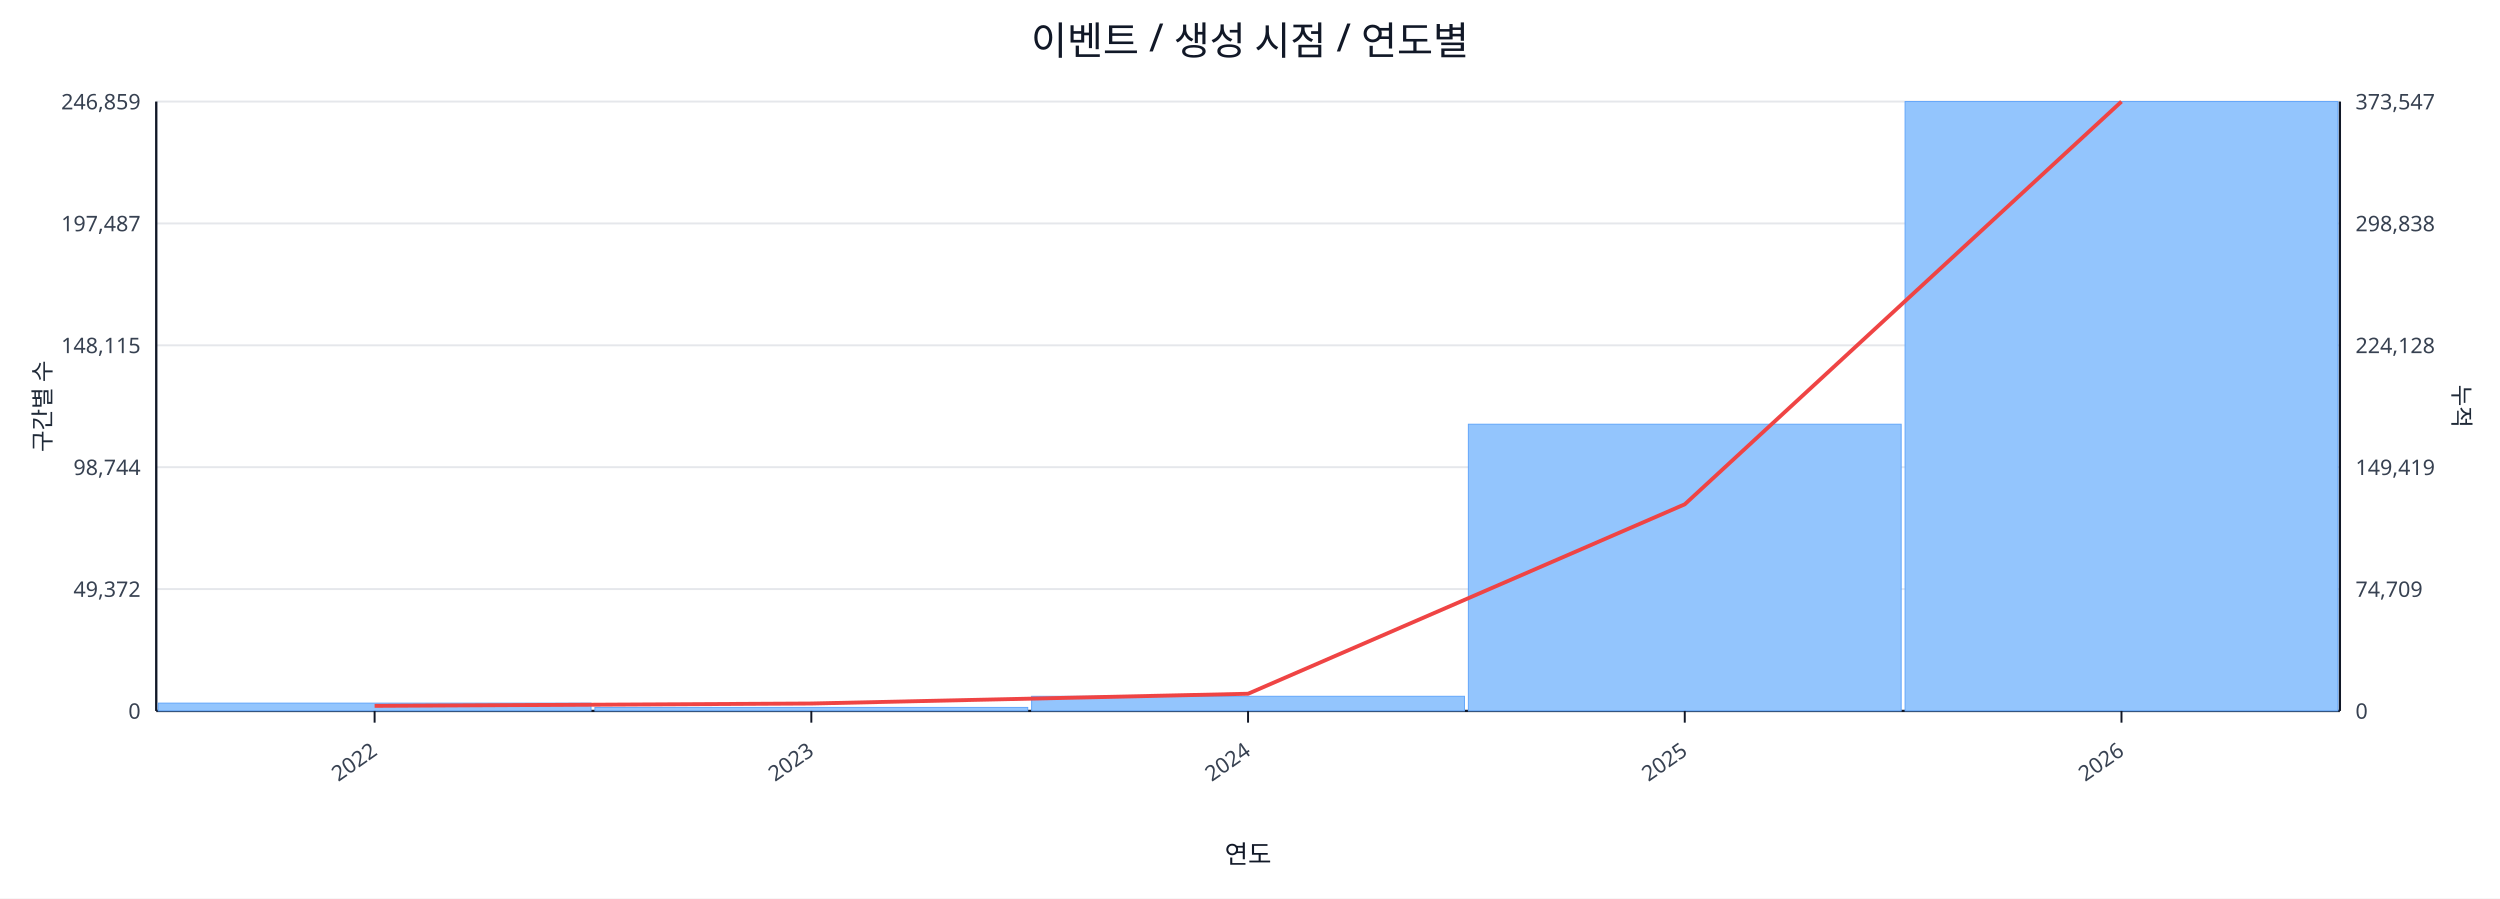
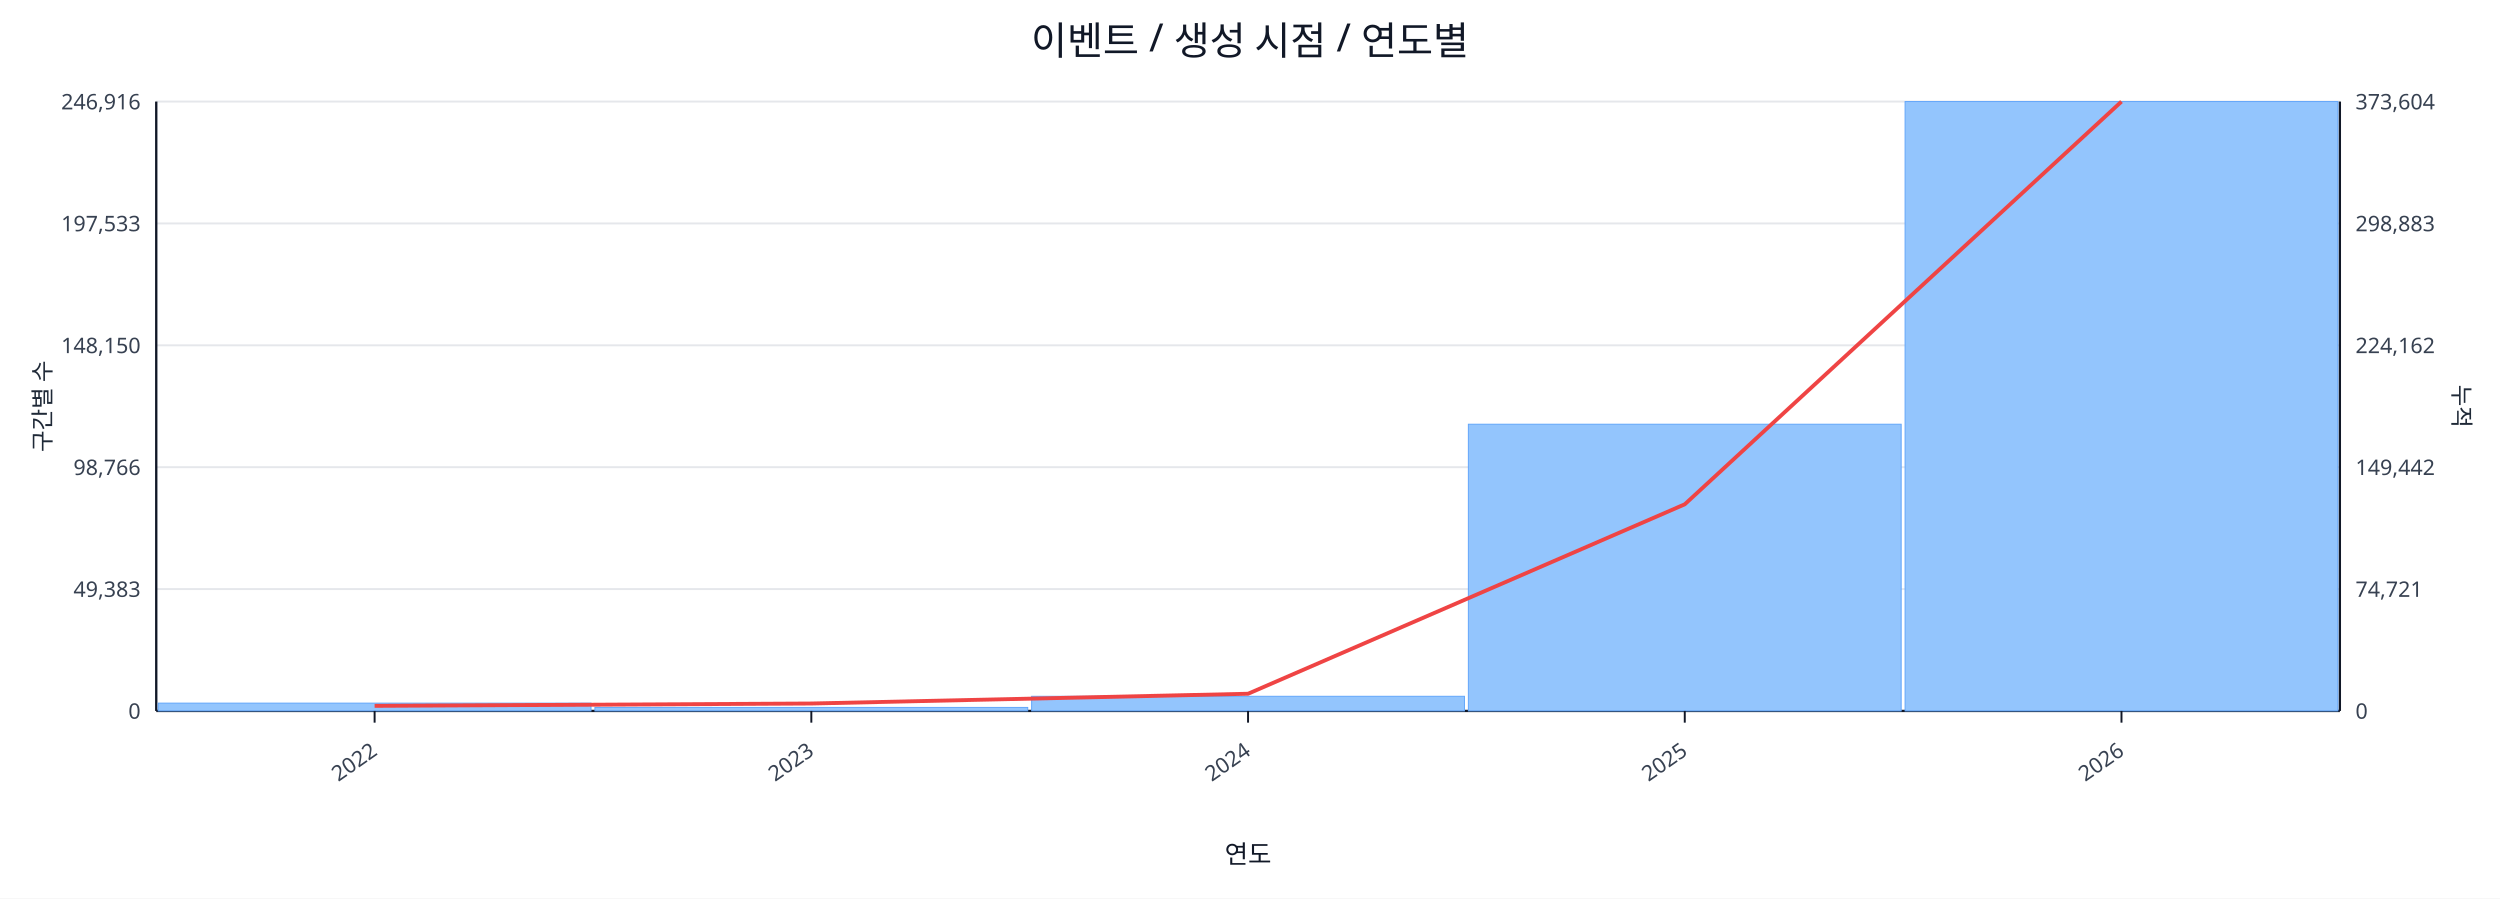
<svg xmlns="http://www.w3.org/2000/svg" width="1280" height="460" viewBox="0 0 1280 460">
  <rect x="0" y="0" width="100%" height="100%" fill="#ffffff" />
  <text x="640.0" y="28" font-size="20" text-anchor="middle" font-family="sans-serif" fill="#111827">이벤트 / 생성 시점 / 연도별</text>
  <line x1="80.0" y1="52.0" x2="1198.0" y2="52.0" stroke="#e5e7eb" stroke-width="1" />
-   <text x="72.0" y="56.0" font-size="11" text-anchor="end" font-family="sans-serif" fill="#374151">246,859</text>
-   <text x="1206.0" y="56.0" font-size="11" text-anchor="start" font-family="sans-serif" fill="#374151">373,547</text>
+   <text x="72.0" y="56.0" font-size="11" text-anchor="end" font-family="sans-serif" fill="#374151">246,916</text>
+   <text x="1206.0" y="56.0" font-size="11" text-anchor="start" font-family="sans-serif" fill="#374151">373,604</text>
  <line x1="80.0" y1="114.4" x2="1198.0" y2="114.4" stroke="#e5e7eb" stroke-width="1" />
-   <text x="72.0" y="118.4" font-size="11" text-anchor="end" font-family="sans-serif" fill="#374151">197,487</text>
-   <text x="1206.0" y="118.4" font-size="11" text-anchor="start" font-family="sans-serif" fill="#374151">298,838</text>
+   <text x="72.0" y="118.4" font-size="11" text-anchor="end" font-family="sans-serif" fill="#374151">197,533</text>
+   <text x="1206.0" y="118.4" font-size="11" text-anchor="start" font-family="sans-serif" fill="#374151">298,883</text>
  <line x1="80.0" y1="176.8" x2="1198.0" y2="176.8" stroke="#e5e7eb" stroke-width="1" />
-   <text x="72.0" y="180.8" font-size="11" text-anchor="end" font-family="sans-serif" fill="#374151">148,115</text>
-   <text x="1206.0" y="180.8" font-size="11" text-anchor="start" font-family="sans-serif" fill="#374151">224,128</text>
+   <text x="72.0" y="180.8" font-size="11" text-anchor="end" font-family="sans-serif" fill="#374151">148,150</text>
+   <text x="1206.0" y="180.8" font-size="11" text-anchor="start" font-family="sans-serif" fill="#374151">224,162</text>
  <line x1="80.0" y1="239.2" x2="1198.0" y2="239.2" stroke="#e5e7eb" stroke-width="1" />
-   <text x="72.0" y="243.2" font-size="11" text-anchor="end" font-family="sans-serif" fill="#374151">98,744</text>
-   <text x="1206.0" y="243.2" font-size="11" text-anchor="start" font-family="sans-serif" fill="#374151">149,419</text>
+   <text x="72.0" y="243.2" font-size="11" text-anchor="end" font-family="sans-serif" fill="#374151">98,766</text>
+   <text x="1206.0" y="243.2" font-size="11" text-anchor="start" font-family="sans-serif" fill="#374151">149,442</text>
  <line x1="80.0" y1="301.6" x2="1198.0" y2="301.6" stroke="#e5e7eb" stroke-width="1" />
-   <text x="72.0" y="305.6" font-size="11" text-anchor="end" font-family="sans-serif" fill="#374151">49,372</text>
-   <text x="1206.0" y="305.6" font-size="11" text-anchor="start" font-family="sans-serif" fill="#374151">74,709</text>
+   <text x="72.0" y="305.6" font-size="11" text-anchor="end" font-family="sans-serif" fill="#374151">49,383</text>
+   <text x="1206.0" y="305.6" font-size="11" text-anchor="start" font-family="sans-serif" fill="#374151">74,721</text>
  <line x1="80.0" y1="364.0" x2="1198.0" y2="364.0" stroke="#e5e7eb" stroke-width="1" />
  <text x="72.0" y="368.0" font-size="11" text-anchor="end" font-family="sans-serif" fill="#374151">0</text>
  <text x="1206.0" y="368.0" font-size="11" text-anchor="start" font-family="sans-serif" fill="#374151">0</text>
  <line x1="80.0" y1="364.0" x2="1198.0" y2="364.0" stroke="#111827" stroke-width="1.2" />
  <line x1="80.0" y1="52.0" x2="80.0" y2="364.0" stroke="#111827" stroke-width="1.2" />
  <line x1="1198.0" y1="52.0" x2="1198.0" y2="364.0" stroke="#111827" stroke-width="1.2" />
  <rect x="81.0" y="360.0" width="221.6" height="4.0" fill="#93c5fd" stroke="#60a5fa" stroke-width="0.5" />
  <rect x="304.6" y="362.2" width="221.6" height="1.8" fill="#93c5fd" stroke="#60a5fa" stroke-width="0.5" />
  <rect x="528.2" y="356.5" width="221.6" height="7.5" fill="#93c5fd" stroke="#60a5fa" stroke-width="0.5" />
  <rect x="751.8" y="217.2" width="221.6" height="146.8" fill="#93c5fd" stroke="#60a5fa" stroke-width="0.5" />
  <rect x="975.4" y="52.0" width="221.6" height="312.0" fill="#93c5fd" stroke="#60a5fa" stroke-width="0.5" />
  <polyline fill="none" stroke="#ef4444" stroke-width="2" points="191.8,361.4 415.4,360.2 639.0,355.2 862.6,258.2 1086.2,52.0" />
  <line x1="191.8" y1="364.0" x2="191.8" y2="370.0" stroke="#111827" stroke-width="1" />
  <text x="193.8" y="386.0" font-size="11" text-anchor="end" transform="rotate(-35 193.8 386.0)" font-family="sans-serif" fill="#374151">2022</text>
  <line x1="415.4" y1="364.0" x2="415.4" y2="370.0" stroke="#111827" stroke-width="1" />
  <text x="417.4" y="386.0" font-size="11" text-anchor="end" transform="rotate(-35 417.4 386.0)" font-family="sans-serif" fill="#374151">2023</text>
  <line x1="639.0" y1="364.0" x2="639.0" y2="370.0" stroke="#111827" stroke-width="1" />
  <text x="641.0" y="386.0" font-size="11" text-anchor="end" transform="rotate(-35 641.0 386.0)" font-family="sans-serif" fill="#374151">2024</text>
  <line x1="862.6" y1="364.0" x2="862.6" y2="370.0" stroke="#111827" stroke-width="1" />
  <text x="864.6" y="386.0" font-size="11" text-anchor="end" transform="rotate(-35 864.6 386.0)" font-family="sans-serif" fill="#374151">2025</text>
  <line x1="1086.2" y1="364.0" x2="1086.2" y2="370.0" stroke="#111827" stroke-width="1" />
  <text x="1088.2" y="386.0" font-size="11" text-anchor="end" transform="rotate(-35 1088.2 386.0)" font-family="sans-serif" fill="#374151">2026</text>
  <text x="26" y="208.0" font-size="12" transform="rotate(-90 26 208.0)" text-anchor="middle" font-family="sans-serif" fill="#1f2937">구간별 수</text>
  <text x="1256.0" y="208.0" font-size="12" transform="rotate(90 1256.0 208.0)" text-anchor="middle" font-family="sans-serif" fill="#1f2937">누적</text>
  <text x="639.0" y="442.0" font-size="13" text-anchor="middle" font-family="sans-serif" fill="#111827">연도</text>
</svg>
